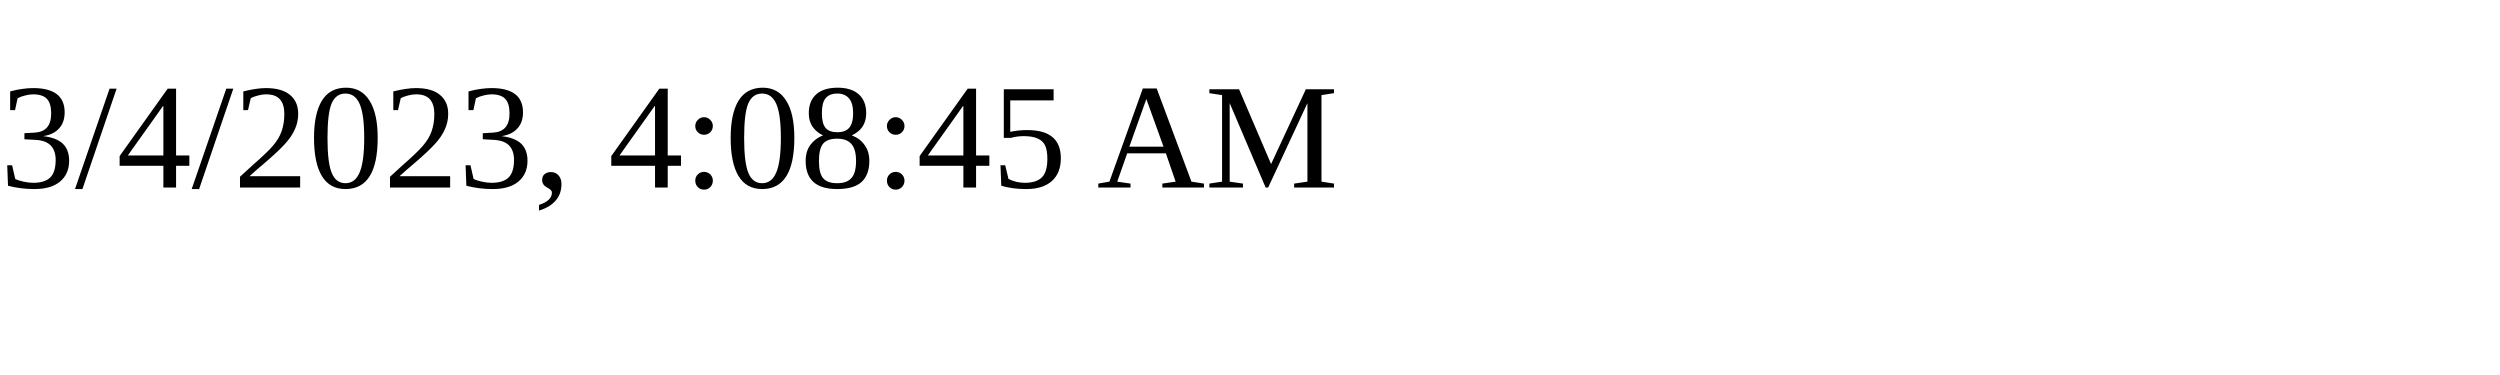
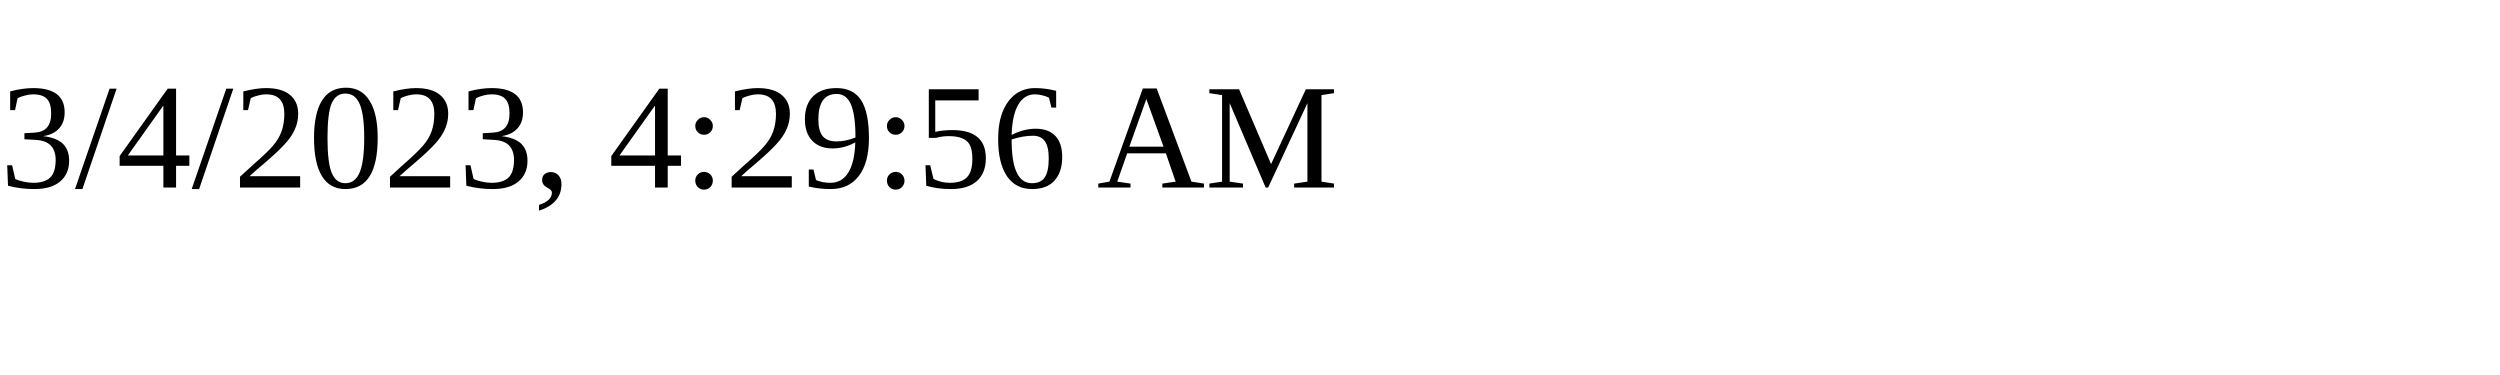
<svg xmlns="http://www.w3.org/2000/svg" height="30" width="200">
-   <text x="0" y="15">3/4/2023, 4:08:45 AM</text>
+   <text x="0" y="15">3/4/2023, 4:29:56 AM</text>
</svg>
